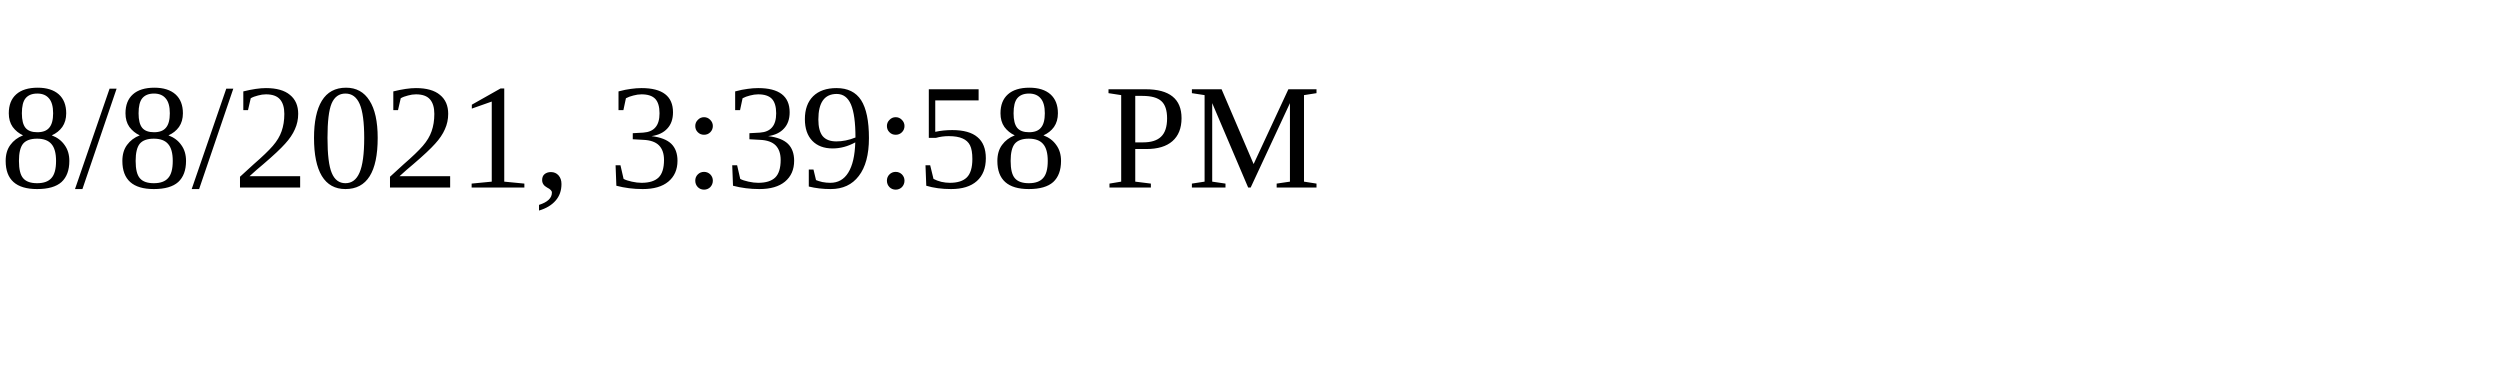
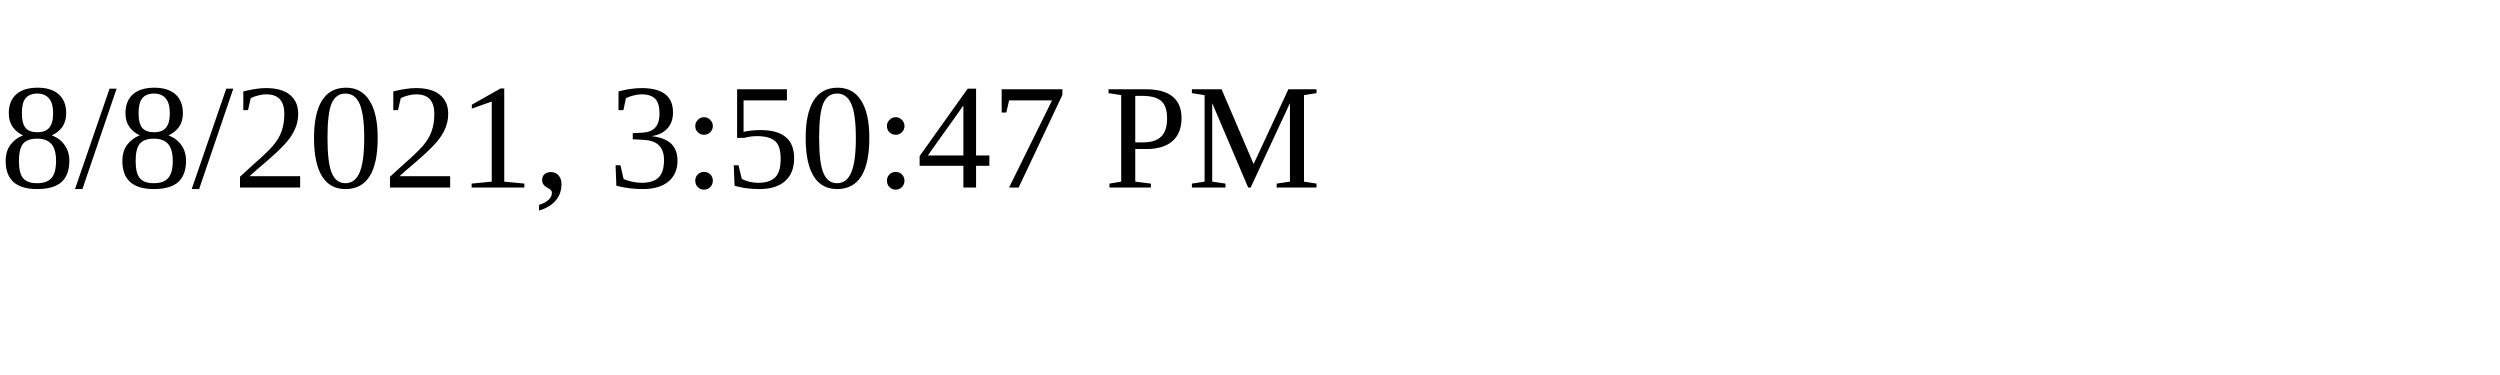
<svg xmlns="http://www.w3.org/2000/svg" height="30" width="200">
-   <text x="0" y="15">8/8/2021, 3:39:58 PM</text>
+   <text x="0" y="15">8/8/2021, 3:50:47 PM</text>
</svg>
